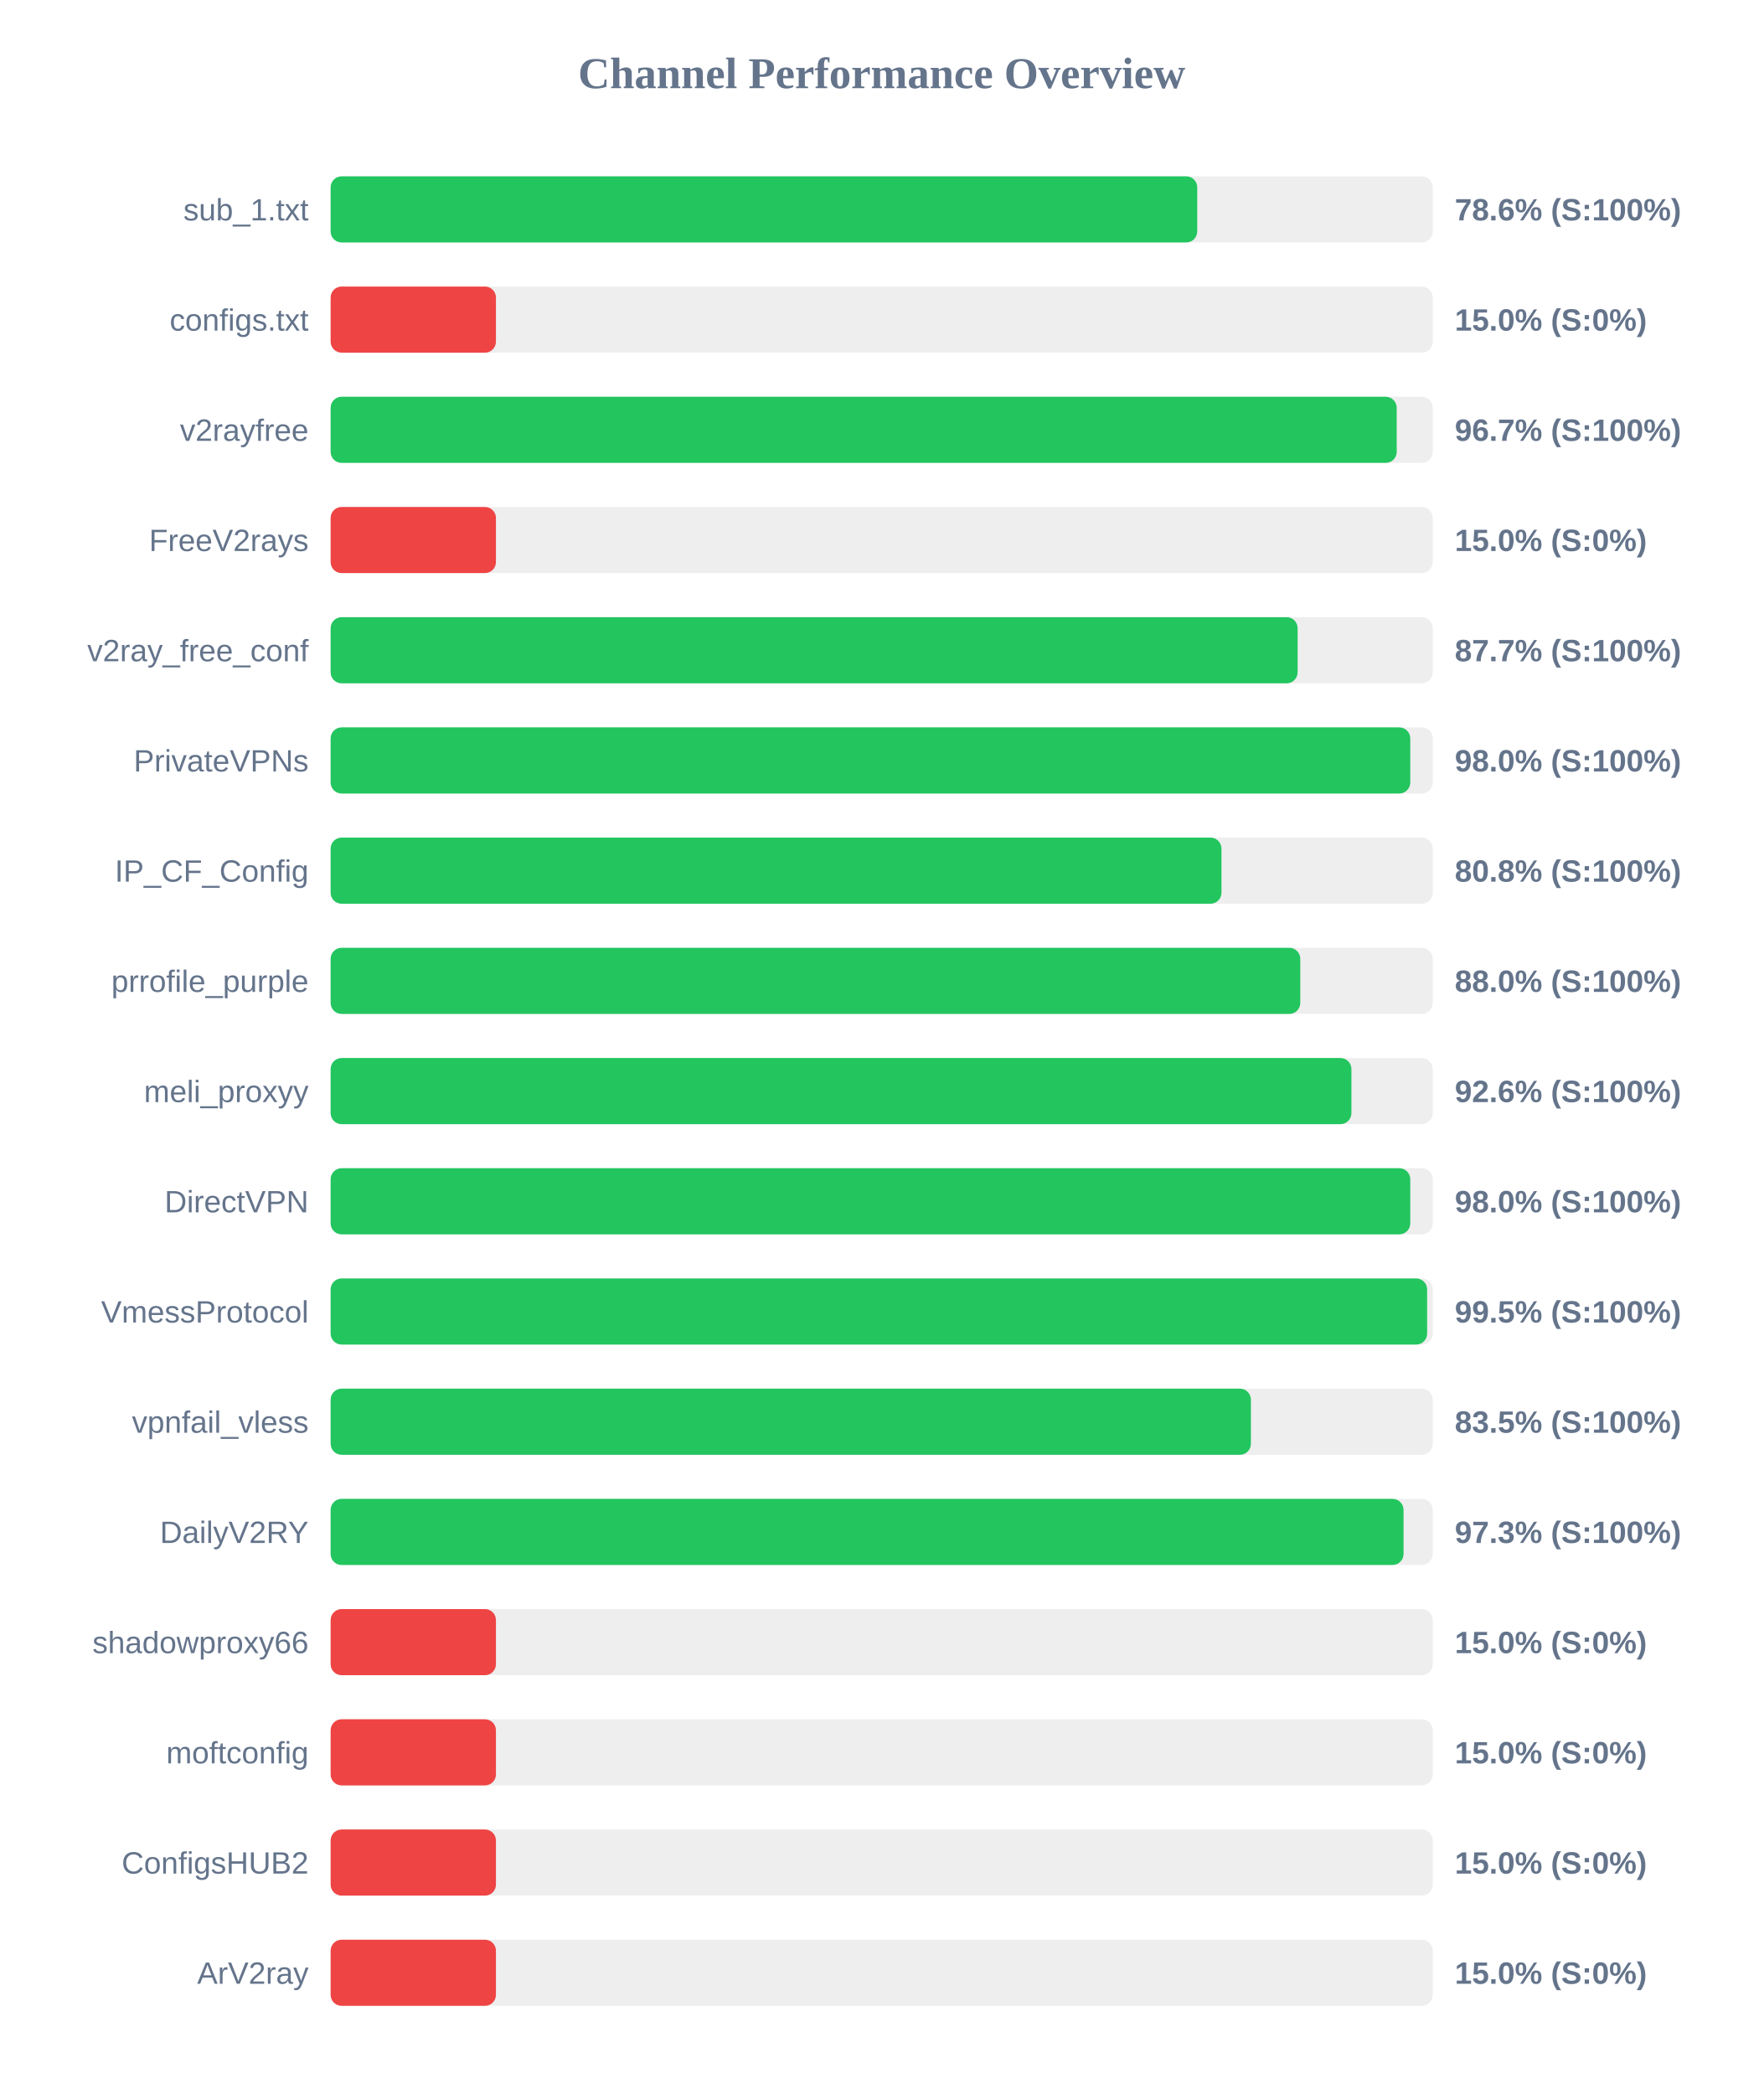
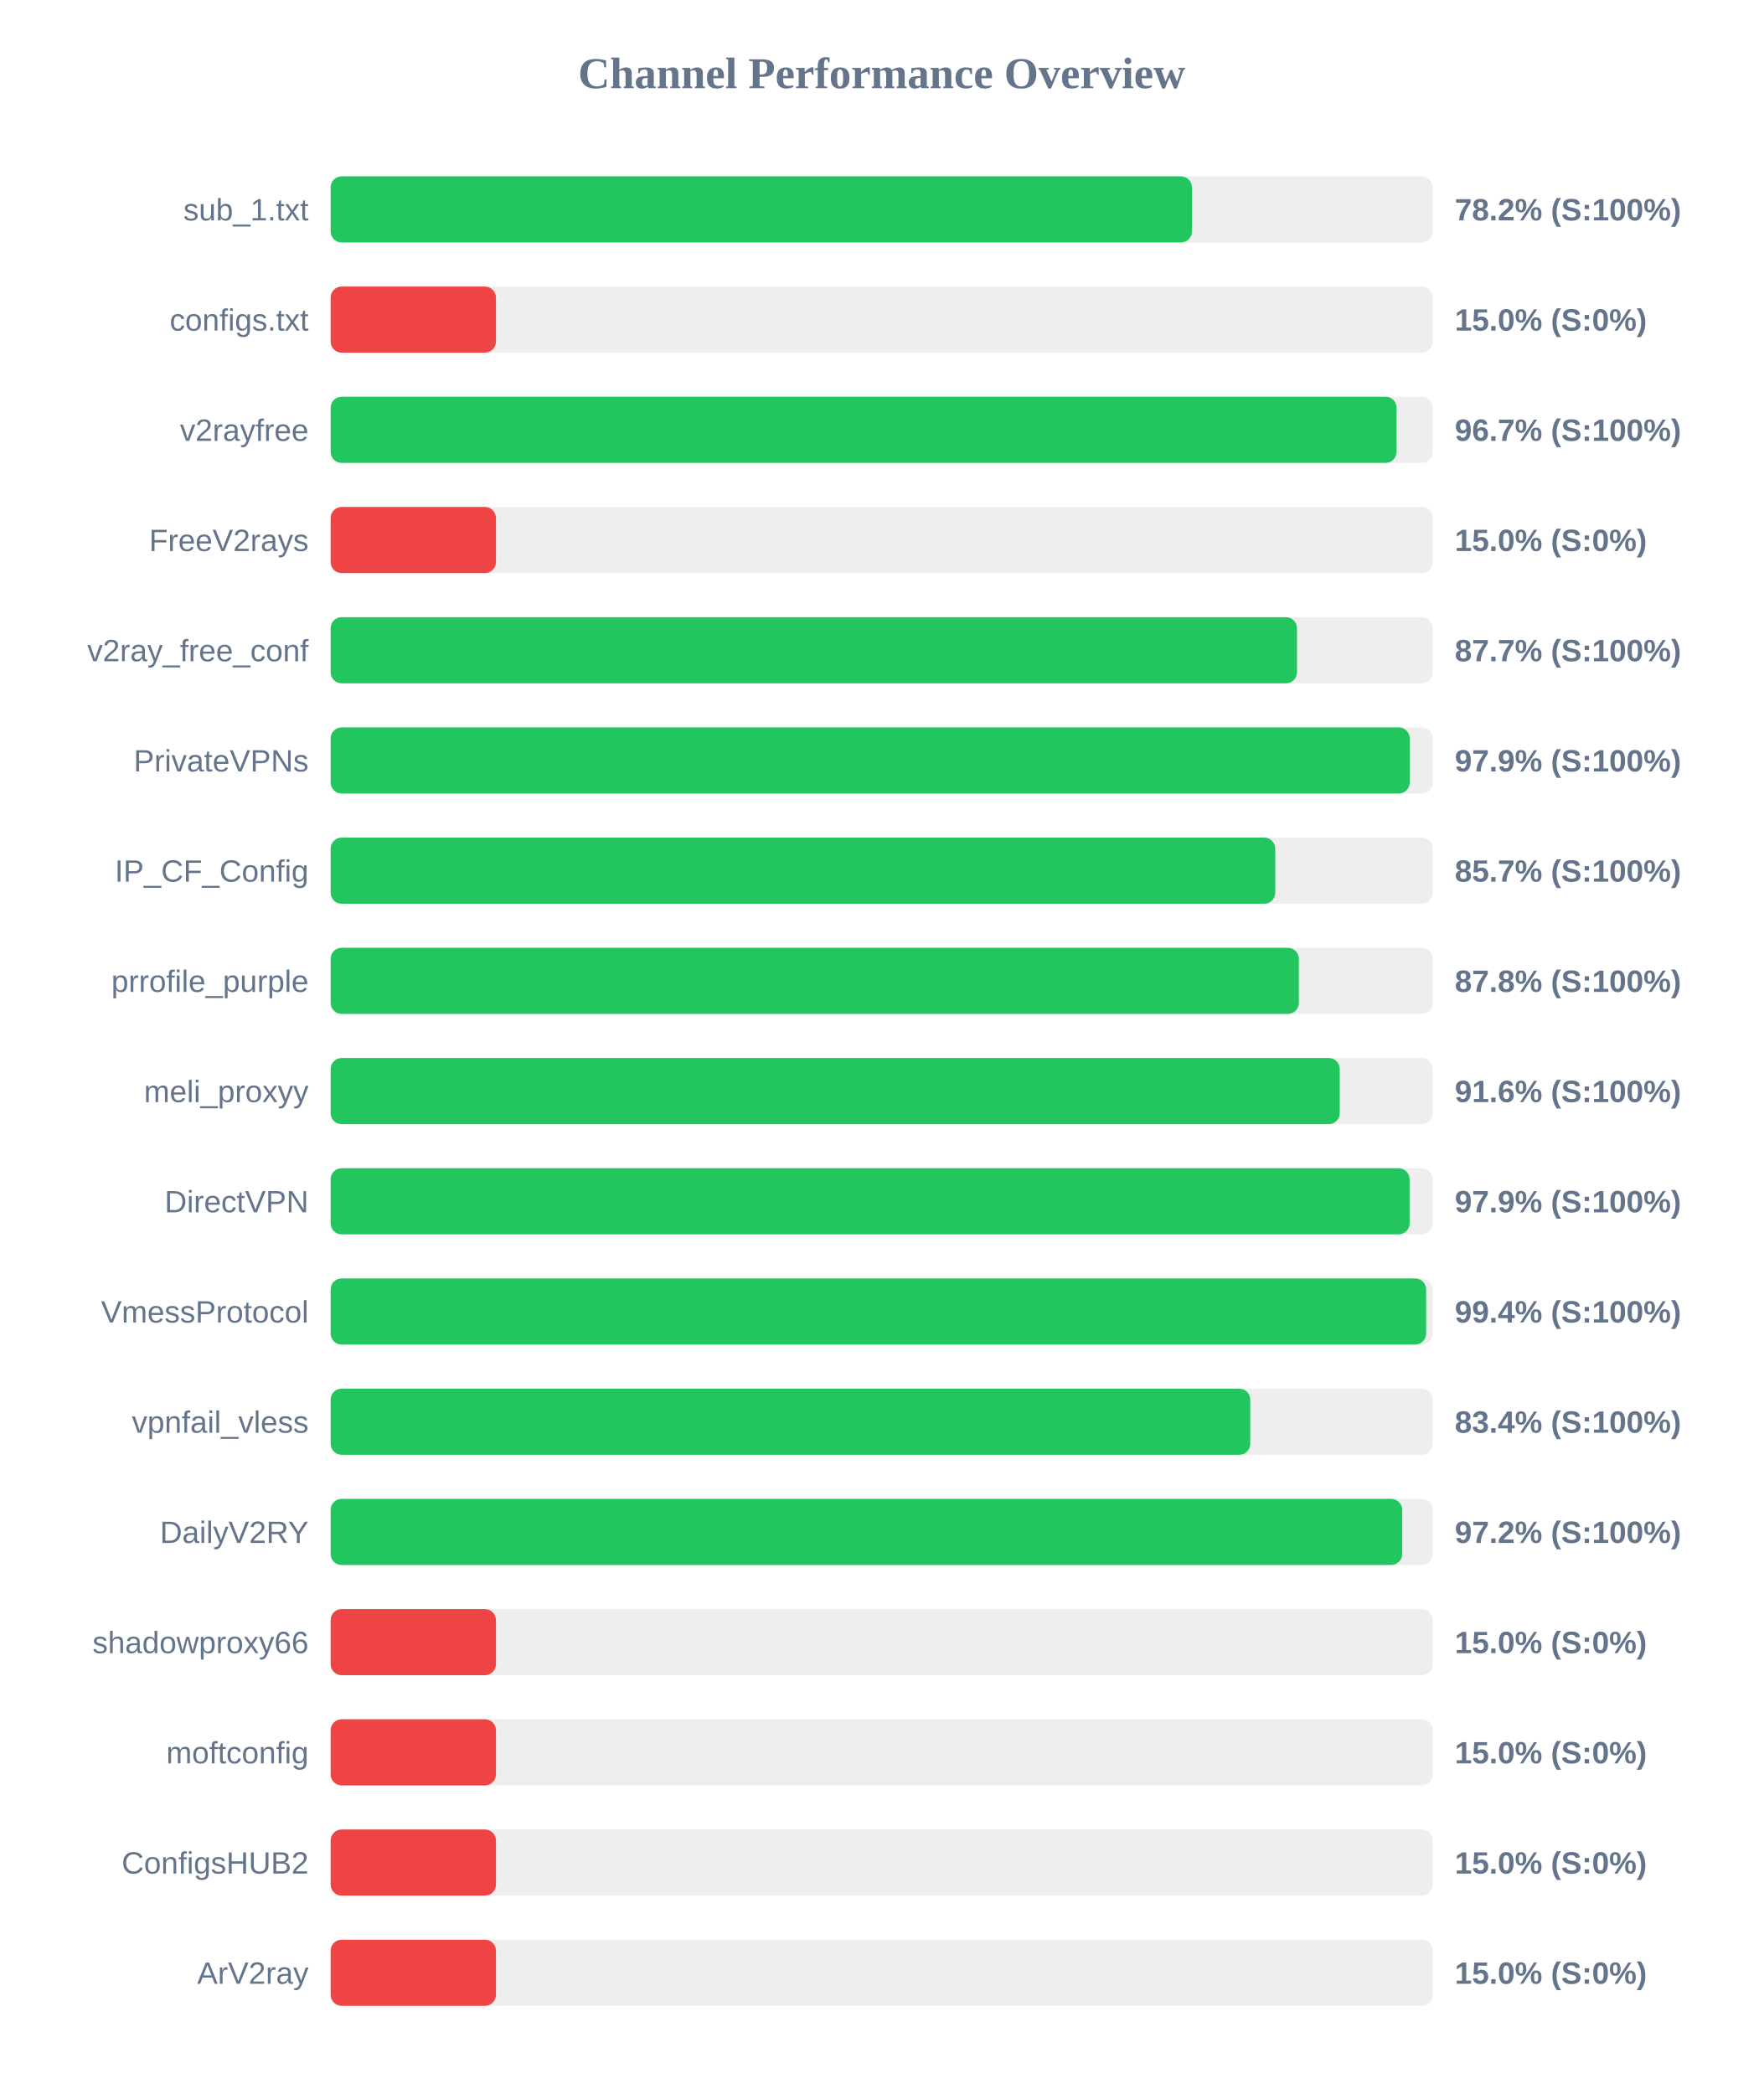
<svg xmlns="http://www.w3.org/2000/svg" width="800" height="950" version="1.1">
  <style>
        .row { font: 14px Arial; fill: #64748b; }
        .score { font: bold 14px Arial; fill: #64748b; }
    </style>
  <text x="400" y="40" text-anchor="middle" font-size="20px" font-weight="bold" fill="#64748b">Channel Performance Overview</text>
  <rect x="150" y="80" width="500" height="30" fill="#eee" rx="5" />
-   <rect x="150" y="80" width="393.15" height="30" fill="#22c55e" rx="5" />
+   <rect x="150" y="80" width="390.75" height="30" fill="#22c55e" rx="5" />
  <text x="140" y="100" text-anchor="end" class="row">sub_1.txt</text>
-   <text x="660" y="100" text-anchor="start" class="score">78.6% (S:100%)</text>
+   <text x="660" y="100" text-anchor="start" class="score">78.2% (S:100%)</text>
  <rect x="150" y="130" width="500" height="30" fill="#eee" rx="5" />
  <rect x="150" y="130" width="75.0" height="30" fill="#ef4444" rx="5" />
  <text x="140" y="150" text-anchor="end" class="row">configs.txt</text>
  <text x="660" y="150" text-anchor="start" class="score">15.0% (S:0%)</text>
  <rect x="150" y="180" width="500" height="30" fill="#eee" rx="5" />
-   <rect x="150" y="180" width="483.65" height="30" fill="#22c55e" rx="5" />
+   <rect x="150" y="180" width="483.6" height="30" fill="#22c55e" rx="5" />
  <text x="140" y="200" text-anchor="end" class="row">v2rayfree</text>
  <text x="660" y="200" text-anchor="start" class="score">96.7% (S:100%)</text>
  <rect x="150" y="230" width="500" height="30" fill="#eee" rx="5" />
  <rect x="150" y="230" width="75.0" height="30" fill="#ef4444" rx="5" />
  <text x="140" y="250" text-anchor="end" class="row">FreeV2rays</text>
  <text x="660" y="250" text-anchor="start" class="score">15.0% (S:0%)</text>
  <rect x="150" y="280" width="500" height="30" fill="#eee" rx="5" />
-   <rect x="150" y="280" width="438.7" height="30" fill="#22c55e" rx="5" />
+   <rect x="150" y="280" width="438.4" height="30" fill="#22c55e" rx="5" />
  <text x="140" y="300" text-anchor="end" class="row">v2ray_free_conf</text>
  <text x="660" y="300" text-anchor="start" class="score">87.7% (S:100%)</text>
  <rect x="150" y="330" width="500" height="30" fill="#eee" rx="5" />
-   <rect x="150" y="330" width="489.8" height="30" fill="#22c55e" rx="5" />
+   <rect x="150" y="330" width="489.55" height="30" fill="#22c55e" rx="5" />
  <text x="140" y="350" text-anchor="end" class="row">PrivateVPNs</text>
-   <text x="660" y="350" text-anchor="start" class="score">98.0% (S:100%)</text>
+   <text x="660" y="350" text-anchor="start" class="score">97.9% (S:100%)</text>
  <rect x="150" y="380" width="500" height="30" fill="#eee" rx="5" />
-   <rect x="150" y="380" width="404.15" height="30" fill="#22c55e" rx="5" />
+   <rect x="150" y="380" width="428.55" height="30" fill="#22c55e" rx="5" />
  <text x="140" y="400" text-anchor="end" class="row">IP_CF_Config</text>
-   <text x="660" y="400" text-anchor="start" class="score">80.8% (S:100%)</text>
+   <text x="660" y="400" text-anchor="start" class="score">85.7% (S:100%)</text>
  <rect x="150" y="430" width="500" height="30" fill="#eee" rx="5" />
-   <rect x="150" y="430" width="439.9" height="30" fill="#22c55e" rx="5" />
+   <rect x="150" y="430" width="439.25" height="30" fill="#22c55e" rx="5" />
  <text x="140" y="450" text-anchor="end" class="row">prrofile_purple</text>
-   <text x="660" y="450" text-anchor="start" class="score">88.0% (S:100%)</text>
+   <text x="660" y="450" text-anchor="start" class="score">87.8% (S:100%)</text>
  <rect x="150" y="480" width="500" height="30" fill="#eee" rx="5" />
-   <rect x="150" y="480" width="463.1" height="30" fill="#22c55e" rx="5" />
+   <rect x="150" y="480" width="457.8" height="30" fill="#22c55e" rx="5" />
  <text x="140" y="500" text-anchor="end" class="row">meli_proxyy</text>
-   <text x="660" y="500" text-anchor="start" class="score">92.6% (S:100%)</text>
+   <text x="660" y="500" text-anchor="start" class="score">91.6% (S:100%)</text>
  <rect x="150" y="530" width="500" height="30" fill="#eee" rx="5" />
-   <rect x="150" y="530" width="489.8" height="30" fill="#22c55e" rx="5" />
+   <rect x="150" y="530" width="489.5" height="30" fill="#22c55e" rx="5" />
  <text x="140" y="550" text-anchor="end" class="row">DirectVPN</text>
-   <text x="660" y="550" text-anchor="start" class="score">98.0% (S:100%)</text>
+   <text x="660" y="550" text-anchor="start" class="score">97.9% (S:100%)</text>
  <rect x="150" y="580" width="500" height="30" fill="#eee" rx="5" />
-   <rect x="150" y="580" width="497.45" height="30" fill="#22c55e" rx="5" />
+   <rect x="150" y="580" width="497.0" height="30" fill="#22c55e" rx="5" />
  <text x="140" y="600" text-anchor="end" class="row">VmessProtocol</text>
-   <text x="660" y="600" text-anchor="start" class="score">99.5% (S:100%)</text>
+   <text x="660" y="600" text-anchor="start" class="score">99.4% (S:100%)</text>
  <rect x="150" y="630" width="500" height="30" fill="#eee" rx="5" />
-   <rect x="150" y="630" width="417.5" height="30" fill="#22c55e" rx="5" />
+   <rect x="150" y="630" width="417.2" height="30" fill="#22c55e" rx="5" />
  <text x="140" y="650" text-anchor="end" class="row">vpnfail_vless</text>
-   <text x="660" y="650" text-anchor="start" class="score">83.5% (S:100%)</text>
+   <text x="660" y="650" text-anchor="start" class="score">83.4% (S:100%)</text>
  <rect x="150" y="680" width="500" height="30" fill="#eee" rx="5" />
-   <rect x="150" y="680" width="486.75" height="30" fill="#22c55e" rx="5" />
+   <rect x="150" y="680" width="486.15" height="30" fill="#22c55e" rx="5" />
  <text x="140" y="700" text-anchor="end" class="row">DailyV2RY</text>
-   <text x="660" y="700" text-anchor="start" class="score">97.3% (S:100%)</text>
+   <text x="660" y="700" text-anchor="start" class="score">97.2% (S:100%)</text>
  <rect x="150" y="730" width="500" height="30" fill="#eee" rx="5" />
  <rect x="150" y="730" width="75.0" height="30" fill="#ef4444" rx="5" />
  <text x="140" y="750" text-anchor="end" class="row">shadowproxy66</text>
  <text x="660" y="750" text-anchor="start" class="score">15.0% (S:0%)</text>
  <rect x="150" y="780" width="500" height="30" fill="#eee" rx="5" />
  <rect x="150" y="780" width="75.0" height="30" fill="#ef4444" rx="5" />
  <text x="140" y="800" text-anchor="end" class="row">moftconfig</text>
  <text x="660" y="800" text-anchor="start" class="score">15.0% (S:0%)</text>
  <rect x="150" y="830" width="500" height="30" fill="#eee" rx="5" />
  <rect x="150" y="830" width="75.0" height="30" fill="#ef4444" rx="5" />
  <text x="140" y="850" text-anchor="end" class="row">ConfigsHUB2</text>
  <text x="660" y="850" text-anchor="start" class="score">15.0% (S:0%)</text>
  <rect x="150" y="880" width="500" height="30" fill="#eee" rx="5" />
  <rect x="150" y="880" width="75.0" height="30" fill="#ef4444" rx="5" />
  <text x="140" y="900" text-anchor="end" class="row">ArV2ray</text>
  <text x="660" y="900" text-anchor="start" class="score">15.0% (S:0%)</text>
</svg>
